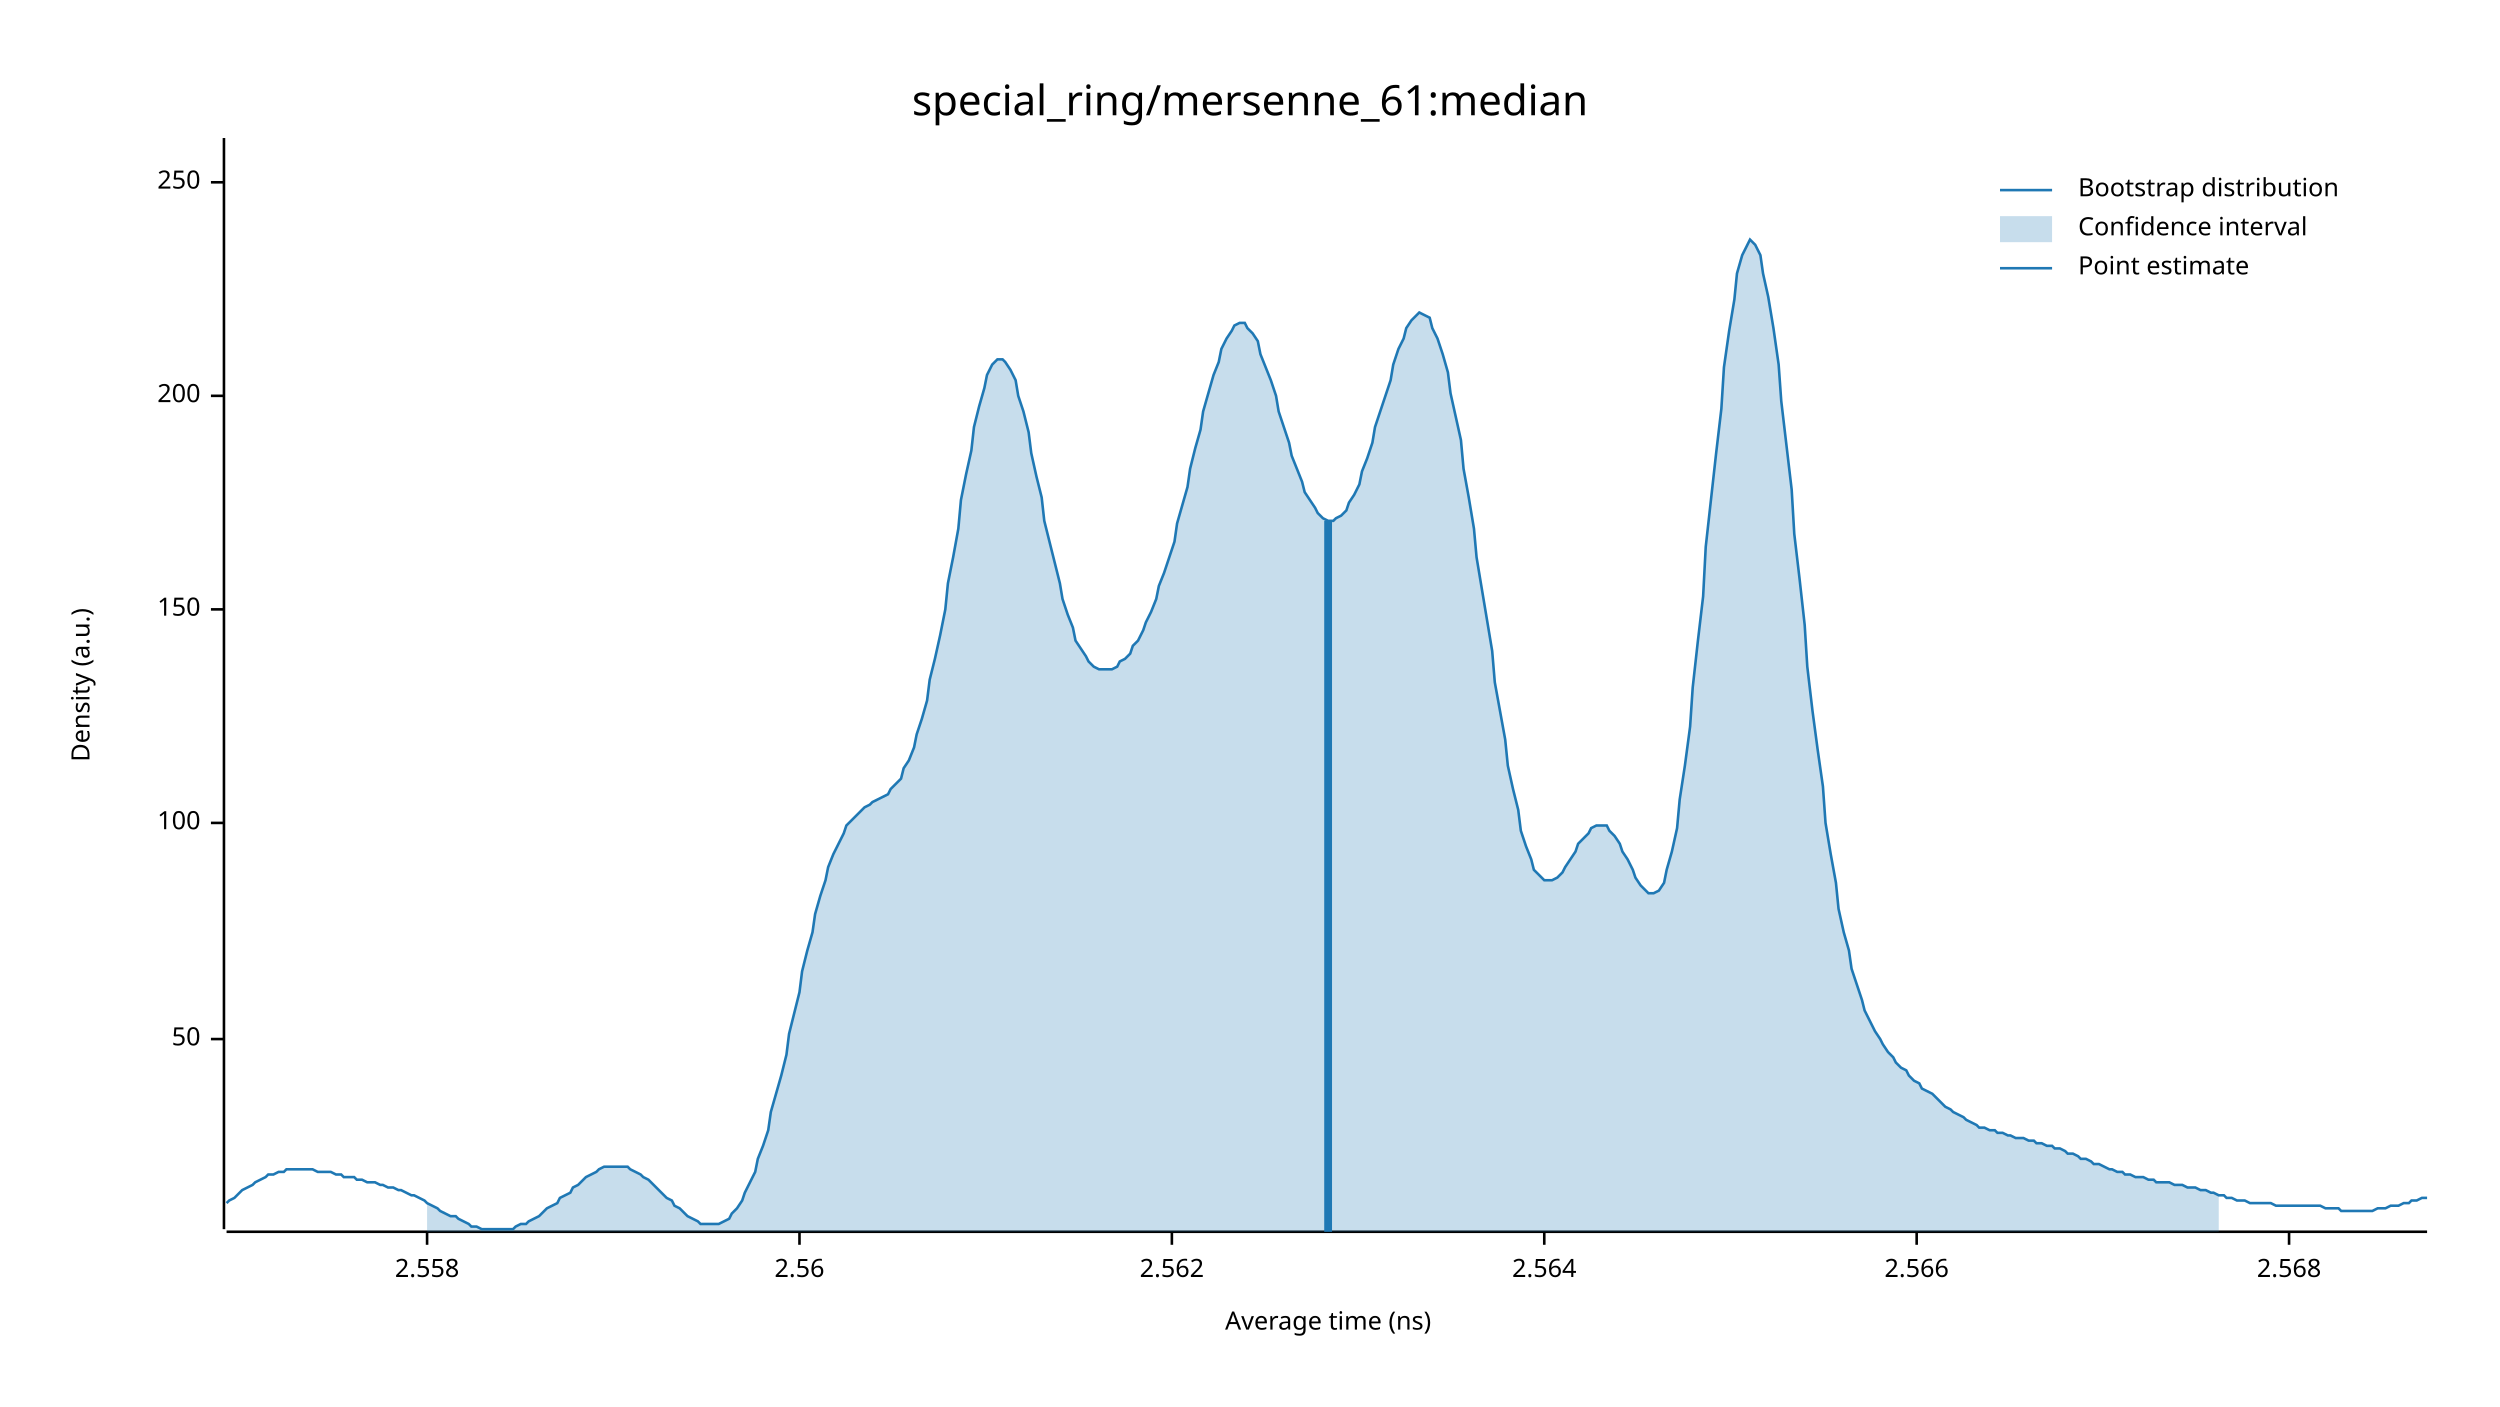
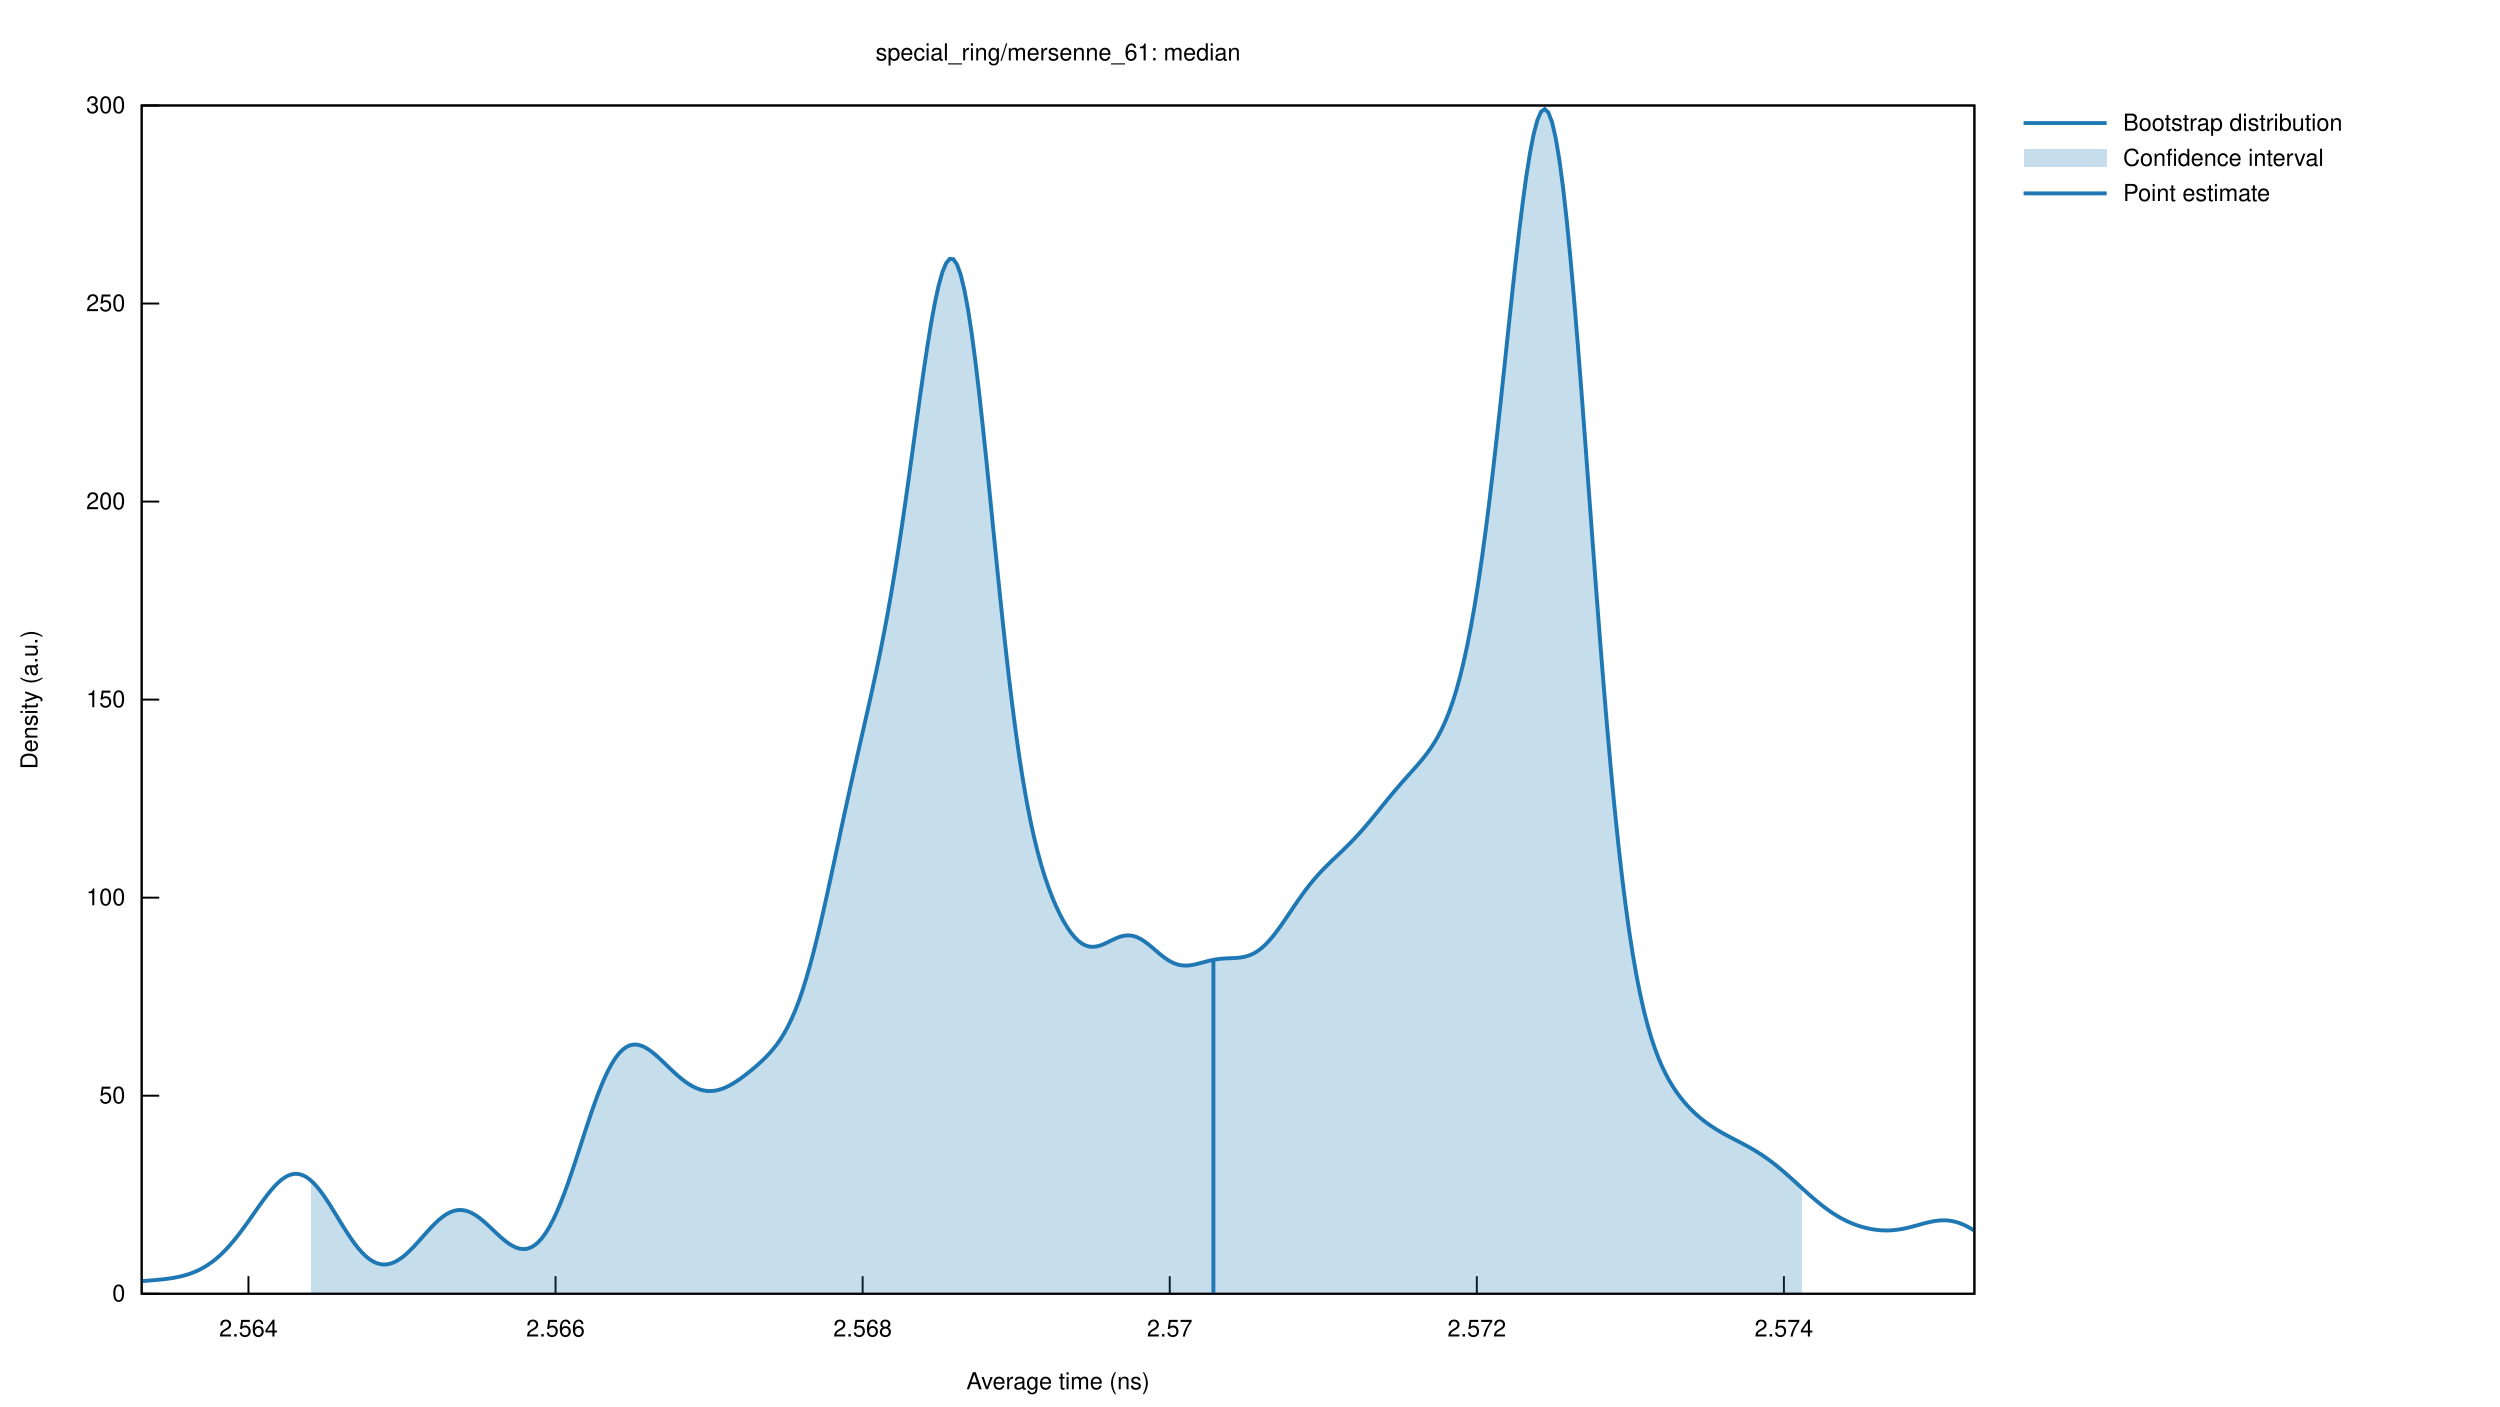
- <svg xmlns="http://www.w3.org/2000/svg" width="960" height="540" viewBox="0 0 960 540">
-   <text x="480" y="32" dy="0.76em" text-anchor="middle" font-family="sans-serif" font-size="16.129" opacity="1" fill="#000000">
- special_ring/mersenne_61:median
- </text>
-   <text x="27" y="263" dy="0.76em" text-anchor="middle" font-family="sans-serif" font-size="9.677" opacity="1" fill="#000000" transform="rotate(270, 27, 263)">
- Density (a.u.)
- </text>
-   <text x="510" y="513" dy="-0.5ex" text-anchor="middle" font-family="sans-serif" font-size="9.677" opacity="1" fill="#000000">
- Average time (ns)
- </text>
-   <polyline fill="none" opacity="1" stroke="#000000" stroke-width="1" points="86,53 86,472 " />
-   <text x="77" y="399" dy="0.5ex" text-anchor="end" font-family="sans-serif" font-size="9.677" opacity="1" fill="#000000">
- 50
- </text>
-   <polyline fill="none" opacity="1" stroke="#000000" stroke-width="1" points="81,399 86,399 " />
-   <text x="77" y="316" dy="0.5ex" text-anchor="end" font-family="sans-serif" font-size="9.677" opacity="1" fill="#000000">
- 100
- </text>
-   <polyline fill="none" opacity="1" stroke="#000000" stroke-width="1" points="81,316 86,316 " />
-   <text x="77" y="234" dy="0.5ex" text-anchor="end" font-family="sans-serif" font-size="9.677" opacity="1" fill="#000000">
- 150
- </text>
-   <polyline fill="none" opacity="1" stroke="#000000" stroke-width="1" points="81,234 86,234 " />
-   <text x="77" y="152" dy="0.5ex" text-anchor="end" font-family="sans-serif" font-size="9.677" opacity="1" fill="#000000">
- 200
- </text>
-   <polyline fill="none" opacity="1" stroke="#000000" stroke-width="1" points="81,152 86,152 " />
-   <text x="77" y="70" dy="0.5ex" text-anchor="end" font-family="sans-serif" font-size="9.677" opacity="1" fill="#000000">
- 250
- </text>
-   <polyline fill="none" opacity="1" stroke="#000000" stroke-width="1" points="81,70 86,70 " />
-   <polyline fill="none" opacity="1" stroke="#000000" stroke-width="1" points="87,473 932,473 " />
-   <text x="164" y="483" dy="0.76em" text-anchor="middle" font-family="sans-serif" font-size="9.677" opacity="1" fill="#000000">
- 2.558
- </text>
-   <polyline fill="none" opacity="1" stroke="#000000" stroke-width="1" points="164,473 164,478 " />
-   <text x="307" y="483" dy="0.76em" text-anchor="middle" font-family="sans-serif" font-size="9.677" opacity="1" fill="#000000">
- 2.56
- </text>
-   <polyline fill="none" opacity="1" stroke="#000000" stroke-width="1" points="307,473 307,478 " />
-   <text x="450" y="483" dy="0.76em" text-anchor="middle" font-family="sans-serif" font-size="9.677" opacity="1" fill="#000000">
- 2.562
- </text>
-   <polyline fill="none" opacity="1" stroke="#000000" stroke-width="1" points="450,473 450,478 " />
-   <text x="593" y="483" dy="0.76em" text-anchor="middle" font-family="sans-serif" font-size="9.677" opacity="1" fill="#000000">
- 2.564
- </text>
-   <polyline fill="none" opacity="1" stroke="#000000" stroke-width="1" points="593,473 593,478 " />
-   <text x="736" y="483" dy="0.76em" text-anchor="middle" font-family="sans-serif" font-size="9.677" opacity="1" fill="#000000">
- 2.566
- </text>
-   <polyline fill="none" opacity="1" stroke="#000000" stroke-width="1" points="736,473 736,478 " />
-   <text x="879" y="483" dy="0.76em" text-anchor="middle" font-family="sans-serif" font-size="9.677" opacity="1" fill="#000000">
- 2.568
- </text>
-   <polyline fill="none" opacity="1" stroke="#000000" stroke-width="1" points="879,473 879,478 " />
-   <polyline fill="none" opacity="1" stroke="#1F78B4" stroke-width="1" points="87,462 88,461 90,460 92,458 93,457 95,456 97,455 98,454 100,453 102,452 103,451 105,451 107,450 109,450 110,449 112,449 114,449 115,449 117,449 119,449 120,449 122,450 124,450 125,450 127,450 129,451 131,451 132,452 134,452 136,452 137,453 139,453 141,454 142,454 144,454 146,455 147,455 149,456 151,456 153,457 154,457 156,458 158,459 159,459 161,460 163,461 164,462 166,463 168,464 169,465 171,466 173,467 175,467 176,468 178,469 180,470 181,471 183,471 185,472 186,472 188,472 190,472 191,472 193,472 195,472 197,472 198,471 200,470 202,470 203,469 205,468 207,467 208,466 210,464 212,463 214,462 215,460 217,459 219,458 220,456 222,455 224,453 225,452 227,451 229,450 230,449 232,448 234,448 236,448 237,448 239,448 241,448 242,449 244,450 246,451 247,452 249,453 251,455 252,456 254,458 256,460 258,461 259,463 261,464 263,466 264,467 266,468 268,469 269,470 271,470 273,470 274,470 276,470 278,469 280,468 281,466 283,464 285,461 286,458 288,454 290,450 291,445 293,440 295,434 296,427 298,420 300,413 302,405 303,397 305,389 307,381 308,373 310,365 312,358 313,351 315,344 317,338 318,333 320,328 322,324 324,320 325,317 327,315 329,313 330,312 332,310 334,309 335,308 337,307 339,306 341,305 342,303 344,301 346,299 347,295 349,292 351,287 352,282 354,276 356,269 357,261 359,253 361,244 363,234 364,224 366,214 368,203 369,192 371,182 373,173 374,164 376,156 378,149 379,144 381,140 383,138 385,138 386,139 388,142 390,146 391,152 393,158 395,166 396,174 398,183 400,191 401,200 403,208 405,216 407,224 408,230 410,236 412,241 413,246 415,249 417,252 418,254 420,256 422,257 423,257 425,257 427,257 429,256 430,254 432,253 434,251 435,248 437,246 439,242 440,239 442,235 444,230 445,225 447,220 449,214 451,208 452,201 454,194 456,187 457,180 459,172 461,165 462,158 464,151 466,144 468,139 469,134 471,130 473,127 474,125 476,124 478,124 479,126 481,128 483,131 484,136 486,141 488,146 490,152 491,158 493,164 495,170 496,175 498,180 500,185 501,189 503,192 505,195 506,197 508,199 510,200 512,200 513,199 515,198 517,196 518,193 520,190 522,186 523,181 525,176 527,170 528,164 530,158 532,152 534,146 535,140 537,134 539,130 540,126 542,123 544,121 545,120 547,121 549,122 550,126 552,130 554,136 556,143 557,151 559,160 561,169 562,180 564,191 566,203 567,214 569,226 571,238 573,250 574,262 576,273 578,284 579,294 581,303 583,311 584,319 586,325 588,330 589,334 591,336 593,338 595,338 596,338 598,337 600,335 601,333 603,330 605,327 606,324 608,322 610,320 611,318 613,317 615,317 617,317 618,319 620,321 622,324 623,327 625,330 627,334 628,337 630,340 632,342 633,343 635,343 637,342 639,339 640,334 642,327 644,318 645,307 647,294 649,279 650,264 652,246 654,229 655,210 657,192 659,174 661,157 662,141 664,127 666,115 667,105 669,98 671,94 672,92 674,94 676,98 677,105 679,114 681,126 683,140 684,154 686,171 688,188 689,205 691,222 693,240 694,256 696,273 698,288 700,302 701,316 703,328 705,339 706,349 708,358 710,365 711,372 713,378 715,384 716,388 718,392 720,396 722,399 723,401 725,404 727,406 728,408 730,410 732,411 733,413 735,415 737,416 738,418 740,419 742,420 744,422 745,423 747,425 749,426 750,427 752,428 754,429 755,430 757,431 759,432 760,433 762,433 764,434 766,434 767,435 769,435 771,436 772,436 774,437 776,437 777,437 779,438 781,438 782,439 784,439 786,440 788,440 789,441 791,441 793,442 794,443 796,443 798,444 799,445 801,445 803,446 804,447 806,447 808,448 810,449 811,449 813,450 815,450 816,451 818,451 820,452 821,452 823,452 825,453 827,453 828,454 830,454 832,454 833,454 835,455 837,455 838,455 840,456 842,456 843,456 845,457 847,457 849,458 850,458 852,459 854,459 855,460 857,460 859,461 860,461 862,461 864,462 865,462 867,462 869,462 871,462 872,462 874,463 876,463 877,463 879,463 881,463 882,463 884,463 886,463 887,463 889,463 891,463 893,464 894,464 896,464 898,464 899,465 901,465 903,465 904,465 906,465 908,465 909,465 911,465 913,464 915,464 916,464 918,463 920,463 921,463 923,462 925,462 926,461 928,461 930,460 932,460 " />
-   <polygon opacity="0.25" fill="#1F78B4" points="164,462 166,463 168,464 169,465 171,466 173,467 175,467 176,468 178,469 180,470 181,471 183,471 185,472 186,472 188,472 190,472 191,472 193,472 195,472 197,472 198,471 200,470 202,470 203,469 205,468 207,467 208,466 210,464 212,463 214,462 215,460 217,459 219,458 220,456 222,455 224,453 225,452 227,451 229,450 230,449 232,448 234,448 236,448 237,448 239,448 241,448 242,449 244,450 246,451 247,452 249,453 251,455 252,456 254,458 256,460 258,461 259,463 261,464 263,466 264,467 266,468 268,469 269,470 271,470 273,470 274,470 276,470 278,469 280,468 281,466 283,464 285,461 286,458 288,454 290,450 291,445 293,440 295,434 296,427 298,420 300,413 302,405 303,397 305,389 307,381 308,373 310,365 312,358 313,351 315,344 317,338 318,333 320,328 322,324 324,320 325,317 327,315 329,313 330,312 332,310 334,309 335,308 337,307 339,306 341,305 342,303 344,301 346,299 347,295 349,292 351,287 352,282 354,276 356,269 357,261 359,253 361,244 363,234 364,224 366,214 368,203 369,192 371,182 373,173 374,164 376,156 378,149 379,144 381,140 383,138 385,138 386,139 388,142 390,146 391,152 393,158 395,166 396,174 398,183 400,191 401,200 403,208 405,216 407,224 408,230 410,236 412,241 413,246 415,249 417,252 418,254 420,256 422,257 423,257 425,257 427,257 429,256 430,254 432,253 434,251 435,248 437,246 439,242 440,239 442,235 444,230 445,225 447,220 449,214 451,208 452,201 454,194 456,187 457,180 459,172 461,165 462,158 464,151 466,144 468,139 469,134 471,130 473,127 474,125 476,124 478,124 479,126 481,128 483,131 484,136 486,141 488,146 490,152 491,158 493,164 495,170 496,175 498,180 500,185 501,189 503,192 505,195 506,197 508,199 510,200 512,200 513,199 515,198 517,196 518,193 520,190 522,186 523,181 525,176 527,170 528,164 530,158 532,152 534,146 535,140 537,134 539,130 540,126 542,123 544,121 545,120 547,121 549,122 550,126 552,130 554,136 556,143 557,151 559,160 561,169 562,180 564,191 566,203 567,214 569,226 571,238 573,250 574,262 576,273 578,284 579,294 581,303 583,311 584,319 586,325 588,330 589,334 591,336 593,338 595,338 596,338 598,337 600,335 601,333 603,330 605,327 606,324 608,322 610,320 611,318 613,317 615,317 617,317 618,319 620,321 622,324 623,327 625,330 627,334 628,337 630,340 632,342 633,343 635,343 637,342 639,339 640,334 642,327 644,318 645,307 647,294 649,279 650,264 652,246 654,229 655,210 657,192 659,174 661,157 662,141 664,127 666,115 667,105 669,98 671,94 672,92 674,94 676,98 677,105 679,114 681,126 683,140 684,154 686,171 688,188 689,205 691,222 693,240 694,256 696,273 698,288 700,302 701,316 703,328 705,339 706,349 708,358 710,365 711,372 713,378 715,384 716,388 718,392 720,396 722,399 723,401 725,404 727,406 728,408 730,410 732,411 733,413 735,415 737,416 738,418 740,419 742,420 744,422 745,423 747,425 749,426 750,427 752,428 754,429 755,430 757,431 759,432 760,433 762,433 764,434 766,434 767,435 769,435 771,436 772,436 774,437 776,437 777,437 779,438 781,438 782,439 784,439 786,440 788,440 789,441 791,441 793,442 794,443 796,443 798,444 799,445 801,445 803,446 804,447 806,447 808,448 810,449 811,449 813,450 815,450 816,451 818,451 820,452 821,452 823,452 825,453 827,453 828,454 830,454 832,454 833,454 835,455 837,455 838,455 840,456 842,456 843,456 845,457 847,457 849,458 850,458 852,459 852,473 164,473 " />
-   <polyline fill="none" opacity="1" stroke="#1F78B4" stroke-width="3" points="510,473 510,200 " />
-   <text x="798" y="68" dy="0.76em" text-anchor="start" font-family="sans-serif" font-size="9.677" opacity="1" fill="#000000">
- Bootstrap distribution
- </text>
-   <text x="798" y="83" dy="0.76em" text-anchor="start" font-family="sans-serif" font-size="9.677" opacity="1" fill="#000000">
- Confidence interval
- </text>
-   <text x="798" y="98" dy="0.76em" text-anchor="start" font-family="sans-serif" font-size="9.677" opacity="1" fill="#000000">
- Point estimate
- </text>
-   <polyline fill="none" opacity="1" stroke="#1F78B4" stroke-width="1" points="768,73 788,73 " />
-   <rect x="768" y="83" width="20" height="10" opacity="0.25" fill="#1F78B4" stroke="none" />
-   <polyline fill="none" opacity="1" stroke="#1F78B4" stroke-width="1" points="768,103 788,103 " />
+ <svg xmlns="http://www.w3.org/2000/svg" xmlns:xlink="http://www.w3.org/1999/xlink" viewBox="0 0 1280 720">
+   <g id="gnuplot_canvas">
+     <rect x="0" y="0" width="1280" height="720" fill="none" />
+     <defs>
+       <circle id="gpDot" r="0.5" stroke-width="0.5" stroke="currentColor" />
+       <path id="gpPt0" stroke-width="0.222" stroke="currentColor" d="M-1,0 h2 M0,-1 v2" />
+       <path id="gpPt1" stroke-width="0.222" stroke="currentColor" d="M-1,-1 L1,1 M1,-1 L-1,1" />
+       <path id="gpPt2" stroke-width="0.222" stroke="currentColor" d="M-1,0 L1,0 M0,-1 L0,1 M-1,-1 L1,1 M-1,1 L1,-1" />
+       <rect id="gpPt3" stroke-width="0.222" stroke="currentColor" x="-1" y="-1" width="2" height="2" />
+       <rect id="gpPt4" stroke-width="0.222" stroke="currentColor" fill="currentColor" x="-1" y="-1" width="2" height="2" />
+       <circle id="gpPt5" stroke-width="0.222" stroke="currentColor" cx="0" cy="0" r="1" />
+       <use xlink:href="#gpPt5" id="gpPt6" fill="currentColor" stroke="none" />
+       <path id="gpPt7" stroke-width="0.222" stroke="currentColor" d="M0,-1.33 L-1.33,0.67 L1.33,0.67 z" />
+       <use xlink:href="#gpPt7" id="gpPt8" fill="currentColor" stroke="none" />
+       <use xlink:href="#gpPt7" id="gpPt9" stroke="currentColor" transform="rotate(180)" />
+       <use xlink:href="#gpPt9" id="gpPt10" fill="currentColor" stroke="none" />
+       <use xlink:href="#gpPt3" id="gpPt11" stroke="currentColor" transform="rotate(45)" />
+       <use xlink:href="#gpPt11" id="gpPt12" fill="currentColor" stroke="none" />
+       <path id="gpPt13" stroke-width="0.222" stroke="currentColor" d="M0,1.330 L1.265,0.411 L0.782,-1.067 L-0.782,-1.076 L-1.265,0.411 z" />
+       <use xlink:href="#gpPt13" id="gpPt14" fill="currentColor" stroke="none" />
+       <filter id="textbox" filterUnits="objectBoundingBox" x="0" y="0" height="1" width="1">
+         <feFlood flood-color="white" flood-opacity="1" result="bgnd" />
+         <feComposite in="SourceGraphic" in2="bgnd" operator="atop" />
+       </filter>
+       <filter id="greybox" filterUnits="objectBoundingBox" x="0" y="0" height="1" width="1">
+         <feFlood flood-color="lightgrey" flood-opacity="1" result="grey" />
+         <feComposite in="SourceGraphic" in2="grey" operator="atop" />
+       </filter>
+     </defs>
+     <g fill="none" color="white" stroke="currentColor" stroke-width="1.00" stroke-linecap="butt" stroke-linejoin="miter">
+ </g>
+     <g fill="none" color="black" stroke="currentColor" stroke-width="1.00" stroke-linecap="butt" stroke-linejoin="miter">
+       <path stroke="black" d="M72.53,662.40 L81.53,662.40  " />
+       <g transform="translate(64.14,666.30)" stroke="none" fill="black" font-family="Helvetica" font-size="12.00" text-anchor="end">
+         <text>
+           <tspan font-family="Helvetica"> 0</tspan>
+         </text>
+       </g>
+     </g>
+     <g fill="none" color="black" stroke="currentColor" stroke-width="1.00" stroke-linecap="butt" stroke-linejoin="miter">
+       <path stroke="black" d="M72.53,561.00 L81.53,561.00  " />
+       <g transform="translate(64.14,564.90)" stroke="none" fill="black" font-family="Helvetica" font-size="12.00" text-anchor="end">
+         <text>
+           <tspan font-family="Helvetica"> 50</tspan>
+         </text>
+       </g>
+     </g>
+     <g fill="none" color="black" stroke="currentColor" stroke-width="1.00" stroke-linecap="butt" stroke-linejoin="miter">
+       <path stroke="black" d="M72.53,459.60 L81.53,459.60  " />
+       <g transform="translate(64.14,463.50)" stroke="none" fill="black" font-family="Helvetica" font-size="12.00" text-anchor="end">
+         <text>
+           <tspan font-family="Helvetica"> 100</tspan>
+         </text>
+       </g>
+     </g>
+     <g fill="none" color="black" stroke="currentColor" stroke-width="1.00" stroke-linecap="butt" stroke-linejoin="miter">
+       <path stroke="black" d="M72.53,358.20 L81.53,358.20  " />
+       <g transform="translate(64.14,362.10)" stroke="none" fill="black" font-family="Helvetica" font-size="12.00" text-anchor="end">
+         <text>
+           <tspan font-family="Helvetica"> 150</tspan>
+         </text>
+       </g>
+     </g>
+     <g fill="none" color="black" stroke="currentColor" stroke-width="1.00" stroke-linecap="butt" stroke-linejoin="miter">
+       <path stroke="black" d="M72.53,256.81 L81.53,256.81  " />
+       <g transform="translate(64.14,260.71)" stroke="none" fill="black" font-family="Helvetica" font-size="12.00" text-anchor="end">
+         <text>
+           <tspan font-family="Helvetica"> 200</tspan>
+         </text>
+       </g>
+     </g>
+     <g fill="none" color="black" stroke="currentColor" stroke-width="1.00" stroke-linecap="butt" stroke-linejoin="miter">
+       <path stroke="black" d="M72.53,155.41 L81.53,155.41  " />
+       <g transform="translate(64.14,159.31)" stroke="none" fill="black" font-family="Helvetica" font-size="12.00" text-anchor="end">
+         <text>
+           <tspan font-family="Helvetica"> 250</tspan>
+         </text>
+       </g>
+     </g>
+     <g fill="none" color="black" stroke="currentColor" stroke-width="1.00" stroke-linecap="butt" stroke-linejoin="miter">
+       <path stroke="black" d="M72.53,54.01 L81.53,54.01  " />
+       <g transform="translate(64.14,57.91)" stroke="none" fill="black" font-family="Helvetica" font-size="12.00" text-anchor="end">
+         <text>
+           <tspan font-family="Helvetica"> 300</tspan>
+         </text>
+       </g>
+     </g>
+     <g fill="none" color="black" stroke="currentColor" stroke-width="1.00" stroke-linecap="butt" stroke-linejoin="miter">
+       <path stroke="black" d="M127.21,662.40 L127.21,653.40  " />
+       <g transform="translate(127.21,684.30)" stroke="none" fill="black" font-family="Helvetica" font-size="12.00" text-anchor="middle">
+         <text>
+           <tspan font-family="Helvetica"> 2.564</tspan>
+         </text>
+       </g>
+     </g>
+     <g fill="none" color="black" stroke="currentColor" stroke-width="1.00" stroke-linecap="butt" stroke-linejoin="miter">
+       <path stroke="black" d="M284.44,662.40 L284.44,653.40  " />
+       <g transform="translate(284.44,684.30)" stroke="none" fill="black" font-family="Helvetica" font-size="12.00" text-anchor="middle">
+         <text>
+           <tspan font-family="Helvetica"> 2.566</tspan>
+         </text>
+       </g>
+     </g>
+     <g fill="none" color="black" stroke="currentColor" stroke-width="1.00" stroke-linecap="butt" stroke-linejoin="miter">
+       <path stroke="black" d="M441.67,662.40 L441.67,653.40  " />
+       <g transform="translate(441.67,684.30)" stroke="none" fill="black" font-family="Helvetica" font-size="12.00" text-anchor="middle">
+         <text>
+           <tspan font-family="Helvetica"> 2.568</tspan>
+         </text>
+       </g>
+     </g>
+     <g fill="none" color="black" stroke="currentColor" stroke-width="1.00" stroke-linecap="butt" stroke-linejoin="miter">
+       <path stroke="black" d="M598.90,662.40 L598.90,653.40  " />
+       <g transform="translate(598.90,684.30)" stroke="none" fill="black" font-family="Helvetica" font-size="12.00" text-anchor="middle">
+         <text>
+           <tspan font-family="Helvetica"> 2.57</tspan>
+         </text>
+       </g>
+     </g>
+     <g fill="none" color="black" stroke="currentColor" stroke-width="1.00" stroke-linecap="butt" stroke-linejoin="miter">
+       <path stroke="black" d="M756.13,662.40 L756.13,653.40  " />
+       <g transform="translate(756.13,684.30)" stroke="none" fill="black" font-family="Helvetica" font-size="12.00" text-anchor="middle">
+         <text>
+           <tspan font-family="Helvetica"> 2.572</tspan>
+         </text>
+       </g>
+     </g>
+     <g fill="none" color="black" stroke="currentColor" stroke-width="1.00" stroke-linecap="butt" stroke-linejoin="miter">
+       <path stroke="black" d="M913.36,662.40 L913.36,653.40  " />
+       <g transform="translate(913.36,684.30)" stroke="none" fill="black" font-family="Helvetica" font-size="12.00" text-anchor="middle">
+         <text>
+           <tspan font-family="Helvetica"> 2.574</tspan>
+         </text>
+       </g>
+     </g>
+     <g fill="none" color="black" stroke="currentColor" stroke-width="1.00" stroke-linecap="butt" stroke-linejoin="miter">
+ </g>
+     <g fill="none" color="black" stroke="currentColor" stroke-width="1.00" stroke-linecap="butt" stroke-linejoin="miter">
+       <path stroke="black" d="M72.53,54.01 L72.53,662.40 L1010.90,662.40 L1010.90,54.01 L72.53,54.01 Z  " />
+     </g>
+     <g fill="none" color="black" stroke="currentColor" stroke-width="1.00" stroke-linecap="butt" stroke-linejoin="miter">
+       <g transform="translate(19.18,358.21) rotate(270)" stroke="none" fill="black" font-family="Helvetica" font-size="12.00" text-anchor="middle">
+         <text>
+           <tspan font-family="Helvetica">Density (a.u.)</tspan>
+         </text>
+       </g>
+     </g>
+     <g fill="none" color="black" stroke="currentColor" stroke-width="1.00" stroke-linecap="butt" stroke-linejoin="miter">
+       <g transform="translate(541.71,711.30)" stroke="none" fill="black" font-family="Helvetica" font-size="12.00" text-anchor="middle">
+         <text>
+           <tspan font-family="Helvetica">Average time (ns)</tspan>
+         </text>
+       </g>
+     </g>
+     <g fill="none" color="black" stroke="currentColor" stroke-width="1.00" stroke-linecap="butt" stroke-linejoin="miter">
+ </g>
+     <g id="gnuplot_plot_1">
+       <g fill="none" color="white" stroke="currentColor" stroke-width="2.00" stroke-linecap="butt" stroke-linejoin="miter">
+ </g>
+       <g fill="none" color="black" stroke="currentColor" stroke-width="2.00" stroke-linecap="butt" stroke-linejoin="miter">
+         <g transform="translate(1087.02,66.91)" stroke="none" fill="black" font-family="Helvetica" font-size="12.00" text-anchor="start">
+           <text>
+             <tspan font-family="Helvetica">Bootstrap distribution</tspan>
+           </text>
+         </g>
+       </g>
+       <g fill="none" color="black" stroke="currentColor" stroke-width="2.00" stroke-linecap="butt" stroke-linejoin="miter">
+         <path stroke="rgb( 31, 120, 180)" d="M1036.07,63.01 L1078.63,63.01 M72.53,655.94 L74.41,655.80 L76.29,655.65 L78.17,655.50 L80.05,655.34 L81.93,655.16   L83.81,654.96 L85.69,654.73 L87.57,654.46 L89.45,654.15 L91.34,653.78 L93.22,653.35 L95.10,652.84 L96.98,652.25   L98.86,651.56 L100.74,650.76 L102.62,649.85 L104.50,648.82 L106.38,647.65 L108.26,646.35 L110.14,644.90 L112.02,643.30   L113.90,641.54 L115.78,639.64 L117.66,637.59 L119.54,635.39 L121.42,633.07 L123.30,630.62 L125.18,628.08 L127.06,625.46   L128.95,622.78 L130.83,620.09 L132.71,617.42 L134.59,614.80 L136.47,612.29 L138.35,609.92 L140.23,607.74 L142.11,605.80   L143.99,604.13 L145.87,602.79 L147.75,601.80 L149.63,601.19 L151.51,600.98 L153.39,601.19 L155.27,601.81 L157.15,602.85   L159.03,604.28 L160.91,606.08 L162.79,608.21 L164.67,610.64 L166.56,613.31 L168.44,616.17 L170.32,619.16 L172.20,622.23   L174.08,625.31 L175.96,628.36 L177.84,631.31 L179.72,634.12 L181.60,636.75 L183.48,639.14 L185.36,641.27 L187.24,643.12   L189.12,644.65 L191.00,645.85 L192.88,646.72 L194.76,647.25 L196.64,647.44 L198.52,647.29 L200.40,646.82 L202.28,646.04   L204.17,644.98 L206.05,643.66 L207.93,642.10 L209.81,640.35 L211.69,638.45 L213.57,636.42 L215.45,634.33 L217.33,632.21   L219.21,630.11 L221.09,628.09 L222.97,626.20 L224.85,624.46 L226.73,622.94 L228.61,621.66 L230.49,620.66 L232.37,619.96   L234.25,619.57 L236.13,619.50 L238.01,619.76 L239.89,620.32 L241.78,621.17 L243.66,622.28 L245.54,623.61 L247.42,625.14   L249.30,626.80 L251.18,628.55 L253.06,630.34 L254.94,632.10 L256.82,633.80 L258.70,635.37 L260.58,636.76 L262.46,637.91   L264.34,638.79 L266.22,639.34 L268.10,639.53 L269.98,639.31 L271.86,638.66 L273.74,637.55 L275.62,635.95 L277.50,633.87   L279.39,631.28 L281.27,628.20 L283.15,624.65 L285.03,620.63 L286.91,616.18 L288.79,611.36 L290.67,606.20 L292.55,600.76   L294.43,595.13 L296.31,589.36 L298.19,583.55 L300.07,577.77 L301.95,572.10 L303.83,566.63 L305.71,561.43 L307.59,556.58   L309.47,552.14 L311.35,548.15 L313.23,544.65 L315.11,541.68 L317.00,539.25 L318.88,537.37 L320.76,536.01 L322.64,535.17   L324.52,534.81 L326.40,534.89 L328.28,535.37 L330.16,536.20 L332.04,537.32 L333.92,538.68 L335.80,540.24 L337.68,541.93   L339.56,543.70 L341.44,545.52 L343.32,547.33 L345.20,549.09 L347.08,550.78 L348.96,552.36 L350.84,553.81 L352.72,555.09   L354.61,556.20 L356.49,557.11 L358.37,557.81 L360.25,558.30 L362.13,558.57 L364.01,558.61 L365.89,558.45 L367.77,558.07   L369.65,557.50 L371.53,556.74 L373.41,555.82 L375.29,554.76 L377.17,553.57 L379.05,552.28 L380.93,550.90 L382.81,549.45   L384.69,547.93 L386.57,546.36 L388.45,544.71 L390.33,542.98 L392.22,541.15 L394.10,539.16 L395.98,536.99 L397.86,534.59   L399.74,531.89 L401.62,528.84 L403.50,525.39 L405.38,521.49 L407.26,517.08 L409.14,512.15 L411.02,506.67 L412.90,500.64   L414.78,494.07 L416.66,486.99 L418.54,479.45 L420.42,471.51 L422.30,463.24 L424.18,454.72 L426.06,446.02 L427.94,437.24   L429.83,428.43 L431.71,419.67 L433.59,411.00 L435.47,402.44 L437.35,394.01 L439.23,385.68 L441.11,377.43 L442.99,369.18   L444.87,360.88 L446.75,352.43 L448.63,343.73 L450.51,334.70 L452.39,325.23 L454.27,315.24 L456.15,304.67 L458.03,293.49   L459.91,281.67 L461.79,269.26 L463.67,256.31 L465.55,242.94 L467.44,229.30 L469.32,215.57 L471.20,202.00 L473.08,188.83   L474.96,176.36 L476.84,164.89 L478.72,154.72 L480.60,146.14 L482.48,139.43 L484.36,134.84 L486.24,132.55 L488.12,132.72   L490.00,135.42 L491.88,140.67 L493.76,148.41 L495.64,158.51 L497.52,170.79 L499.40,184.99 L501.28,200.82 L503.16,217.94   L505.05,235.99 L506.93,254.62 L508.81,273.46 L510.69,292.18 L512.57,310.47 L514.45,328.06 L516.33,344.75 L518.21,360.36   L520.09,374.80 L521.97,388.00 L523.85,399.96 L525.73,410.72 L527.61,420.33 L529.49,428.90 L531.37,436.53 L533.25,443.32   L535.13,449.39 L537.01,454.82 L538.89,459.72 L540.77,464.12 L542.66,468.09 L544.54,471.64 L546.42,474.78 L548.30,477.50   L550.18,479.81 L552.06,481.68 L553.94,483.10 L555.82,484.09 L557.70,484.64 L559.58,484.79 L561.46,484.58 L563.34,484.08   L565.22,483.34 L567.10,482.46 L568.98,481.53 L570.86,480.63 L572.74,479.86 L574.62,479.27 L576.50,478.95 L578.38,478.92   L580.27,479.22 L582.15,479.84 L584.03,480.76 L585.91,481.95 L587.79,483.35 L589.67,484.89 L591.55,486.50 L593.43,488.10   L595.31,489.63 L597.19,491.00 L599.07,492.18 L600.95,493.12 L602.83,493.80 L604.71,494.22 L606.59,494.38 L608.47,494.33   L610.35,494.08 L612.23,493.70 L614.11,493.23 L615.99,492.72 L617.88,492.21 L619.76,491.75 L621.64,491.37 L623.52,491.07   L625.40,490.86 L627.28,490.72 L629.16,490.63 L631.04,490.56 L632.92,490.46 L634.80,490.28 L636.68,489.98 L638.56,489.51   L640.44,488.84 L642.32,487.92 L644.20,486.74 L646.08,485.29 L647.96,483.57 L649.84,481.59 L651.72,479.37 L653.60,476.96   L655.49,474.38 L657.37,471.69 L659.25,468.93 L661.13,466.13 L663.01,463.36 L664.89,460.63 L666.77,457.99 L668.65,455.45   L670.53,453.02 L672.41,450.72 L674.29,448.55 L676.17,446.48 L678.05,444.52 L679.93,442.63 L681.81,440.80 L683.69,439.00   L685.57,437.22 L687.45,435.42 L689.33,433.59 L691.21,431.71 L693.10,429.77 L694.98,427.76 L696.86,425.68 L698.74,423.53   L700.62,421.33 L702.50,419.07 L704.38,416.77 L706.26,414.45 L708.14,412.13 L710.02,409.82 L711.90,407.53 L713.78,405.28   L715.66,403.08 L717.54,400.91 L719.42,398.78 L721.30,396.68 L723.18,394.59 L725.06,392.47 L726.94,390.30 L728.82,388.02   L730.71,385.60 L732.59,382.98 L734.47,380.08 L736.35,376.85 L738.23,373.21 L740.11,369.09 L741.99,364.40 L743.87,359.07   L745.75,353.01 L747.63,346.14 L749.51,338.40 L751.39,329.72 L753.27,320.02 L755.15,309.29 L757.03,297.47 L758.91,284.58   L760.79,270.64 L762.67,255.70 L764.55,239.85 L766.43,223.21 L768.32,205.97 L770.20,188.32 L772.08,170.51 L773.96,152.84   L775.84,135.63 L777.72,119.21 L779.60,103.95 L781.48,90.20 L783.36,78.34 L785.24,68.69 L787.12,61.57 L789.00,57.22   L790.88,55.85 L792.76,57.61 L794.64,62.55 L796.52,70.66 L798.40,81.85 L800.28,95.97 L802.16,112.76 L804.04,131.95   L805.93,153.19 L807.81,176.10 L809.69,200.27 L811.57,225.29 L813.45,250.75 L815.33,276.27 L817.21,301.47 L819.09,326.04   L820.97,349.70 L822.85,372.21 L824.73,393.40 L826.61,413.14 L828.49,431.34 L830.37,447.99 L832.25,463.07 L834.13,476.64   L836.01,488.76 L837.89,499.52 L839.77,509.03 L841.65,517.40 L843.54,524.75 L845.42,531.19 L847.30,536.85 L849.18,541.81   L851.06,546.19 L852.94,550.07 L854.82,553.53 L856.70,556.62 L858.58,559.42 L860.46,561.95 L862.34,564.26 L864.22,566.38   L866.10,568.33 L867.98,570.13 L869.86,571.80 L871.74,573.35 L873.62,574.78 L875.50,576.12 L877.38,577.38 L879.26,578.55   L881.15,579.66 L883.03,580.72 L884.91,581.73 L886.79,582.72 L888.67,583.70 L890.55,584.67 L892.43,585.66 L894.31,586.67   L896.19,587.72 L898.07,588.81 L899.95,589.96 L901.83,591.17 L903.71,592.44 L905.59,593.78 L907.47,595.19 L909.35,596.66   L911.23,598.20 L913.11,599.79 L914.99,601.43 L916.87,603.10 L918.76,604.80 L920.64,606.52 L922.52,608.24 L924.40,609.94   L926.28,611.63 L928.16,613.28 L930.04,614.87 L931.92,616.41 L933.80,617.89 L935.68,619.28 L937.56,620.60 L939.44,621.82   L941.32,622.96 L943.20,624.01 L945.08,624.97 L946.96,625.84 L948.84,626.63 L950.72,627.33 L952.60,627.94 L954.48,628.48   L956.37,628.94 L958.25,629.31 L960.13,629.61 L962.01,629.82 L963.89,629.95 L965.77,630.00 L967.65,629.96 L969.53,629.83   L971.41,629.62 L973.29,629.34 L975.17,628.98 L977.05,628.55 L978.93,628.08 L980.81,627.57 L982.69,627.05 L984.57,626.53   L986.45,626.05 L988.33,625.61 L990.21,625.24 L992.09,624.98 L993.98,624.83 L995.86,624.81 L997.74,624.94 L999.62,625.22   L1001.50,625.66 L1003.38,626.27 L1005.26,627.02 L1007.14,627.93 L1009.02,628.96 L1010.90,630.10  " />
+       </g>
+     </g>
+     <g id="gnuplot_plot_2">
+       <g fill="none" color="white" stroke="rgb( 31, 120, 180)" stroke-width="1.00" stroke-linecap="butt" stroke-linejoin="miter">
+ </g>
+       <g fill="none" color="black" stroke="currentColor" stroke-width="1.00" stroke-linecap="butt" stroke-linejoin="miter">
+         <g transform="translate(1087.02,84.91)" stroke="none" fill="black" font-family="Helvetica" font-size="12.00" text-anchor="start">
+           <text>
+             <tspan font-family="Helvetica">Confidence interval</tspan>
+           </text>
+         </g>
+       </g>
+       <g fill="none" color="black" stroke="currentColor" stroke-width="1.00" stroke-linecap="butt" stroke-linejoin="miter">
+         <g stroke="none" shape-rendering="crispEdges">
+           <polygon fill="rgb( 31, 120, 180)" fill-opacity="0.25" points="1036.07,85.51 1078.63,85.51 1078.63,76.51 1036.07,76.51 " />
+           <polygon fill="rgb( 31, 120, 180)" fill-opacity="0.25" points="159.03,604.28 160.91,606.08 162.79,608.21 164.67,610.64 166.56,613.31 168.44,616.17 170.32,619.16 172.20,622.23 174.08,625.31 175.96,628.36 177.84,631.31 179.72,634.12 181.60,636.75 183.48,639.14 185.36,641.27 187.24,643.12 189.12,644.65 191.00,645.85 192.88,646.72 194.76,647.25 196.64,647.44 198.52,647.29 200.40,646.82 202.28,646.04 204.17,644.98 206.05,643.66 207.93,642.10 209.81,640.35 211.69,638.45 213.57,636.42 215.45,634.33 217.33,632.21 219.21,630.11 221.09,628.09 222.97,626.20 224.85,624.46 226.73,622.94 228.61,621.66 230.49,620.66 232.37,619.96 234.25,619.57 236.13,619.50 238.01,619.76 239.89,620.32 241.78,621.17 243.66,622.28 245.54,623.61 247.42,625.14 249.30,626.80 251.18,628.55 253.06,630.34 254.94,632.10 256.82,633.80 258.70,635.37 260.58,636.76 262.46,637.91 264.34,638.79 266.22,639.34 268.10,639.53 269.98,639.31 271.86,638.66 273.74,637.55 275.62,635.95 277.50,633.87 279.39,631.28 281.27,628.20 283.15,624.65 285.03,620.63 286.91,616.18 288.79,611.36 290.67,606.20 292.55,600.76 294.43,595.13 296.31,589.36 298.19,583.55 300.07,577.77 301.95,572.10 303.83,566.63 305.71,561.43 307.59,556.58 309.47,552.14 311.35,548.15 313.23,544.65 315.11,541.68 317.00,539.25 318.88,537.37 320.76,536.01 322.64,535.17 324.52,534.81 326.40,534.89 328.28,535.37 330.16,536.20 332.04,537.32 333.92,538.68 335.80,540.24 337.68,541.93 339.56,543.70 341.44,545.52 343.32,547.33 345.20,549.09 347.08,550.78 348.96,552.36 350.84,553.81 352.72,555.09 354.61,556.20 356.49,557.11 358.37,557.81 360.25,558.30 362.13,558.57 364.01,558.61 365.89,558.45 367.77,558.07 369.65,557.50 371.53,556.74 373.41,555.82 375.29,554.76 377.17,553.57 379.05,552.28 380.93,550.90 382.81,549.45 384.69,547.93 386.57,546.36 388.45,544.71 390.33,542.98 392.22,541.15 394.10,539.16 395.98,536.99 397.86,534.59 399.74,531.89 401.62,528.84 403.50,525.39 405.38,521.49 407.26,517.08 409.14,512.15 411.02,506.67 412.90,500.64 414.78,494.07 416.66,486.99 418.54,479.45 420.42,471.51 422.30,463.24 424.18,454.72 426.06,446.02 427.94,437.24 429.83,428.43 431.71,419.67 433.59,411.00 435.47,402.44 437.35,394.01 439.23,385.68 441.11,377.43 442.99,369.18 444.87,360.88 446.75,352.43 448.63,343.73 450.51,334.70 452.39,325.23 454.27,315.24 456.15,304.67 458.03,293.49 459.91,281.67 461.79,269.26 463.67,256.31 465.55,242.94 467.44,229.30 469.32,215.57 471.20,202.00 473.08,188.83 474.96,176.36 476.84,164.89 478.72,154.72 480.60,146.14 482.48,139.43 484.36,134.84 486.24,132.55 488.12,132.72 490.00,135.42 491.88,140.67 493.76,148.41 495.64,158.51 497.52,170.79 499.40,184.99 501.28,200.82 503.16,217.94 505.05,235.99 506.93,254.62 508.81,273.46 510.69,292.18 512.57,310.47 514.45,328.06 516.33,344.75 518.21,360.36 520.09,374.80 521.97,388.00 523.85,399.96 525.73,410.72 527.61,420.33 529.49,428.90 531.37,436.53 533.25,443.32 535.13,449.39 537.01,454.82 538.89,459.72 540.77,464.12 542.66,468.09 544.54,471.64 546.42,474.78 548.30,477.50 550.18,479.81 552.06,481.68 553.94,483.10 555.82,484.09 557.70,484.64 559.58,484.79 561.46,484.58 563.34,484.08 565.22,483.34 567.10,482.46 568.98,481.53 570.86,480.63 572.74,479.86 574.62,479.27 576.50,478.95 578.38,478.92 580.27,479.22 582.15,479.84 584.03,480.76 585.91,481.95 587.79,483.35 589.67,484.89 591.55,486.50 593.43,488.10 595.31,489.63 597.19,491.00 599.07,492.18 600.95,493.12 602.83,493.80 604.71,494.22 606.59,494.38 608.47,494.33 610.35,494.08 612.23,493.70 614.11,493.23 615.99,492.72 617.88,492.21 619.76,491.75 621.64,491.37 623.52,491.07 625.40,490.86 627.28,490.72 629.16,490.63 631.04,490.56 632.92,490.46 634.80,490.28 636.68,489.98 638.56,489.51 640.44,488.84 642.32,487.92 644.20,486.74 646.08,485.29 647.96,483.57 649.84,481.59 651.72,479.37 653.60,476.96 655.49,474.38 657.37,471.69 659.25,468.93 661.13,466.13 663.01,463.36 664.89,460.63 666.77,457.99 668.65,455.45 670.53,453.02 672.41,450.72 674.29,448.55 676.17,446.48 678.05,444.52 679.93,442.63 681.81,440.80 683.69,439.00 685.57,437.22 687.45,435.42 689.33,433.59 691.21,431.71 693.10,429.77 694.98,427.76 696.86,425.68 698.74,423.53 700.62,421.33 702.50,419.07 704.38,416.77 706.26,414.45 708.14,412.13 710.02,409.82 711.90,407.53 713.78,405.28 715.66,403.08 717.54,400.91 719.42,398.78 721.30,396.68 723.18,394.59 725.06,392.47 726.94,390.30 728.82,388.02 730.71,385.60 732.59,382.98 734.47,380.08 736.35,376.85 738.23,373.21 740.11,369.09 741.99,364.40 743.87,359.07 745.75,353.01 747.63,346.14 749.51,338.40 751.39,329.72 753.27,320.02 755.15,309.29 757.03,297.47 758.91,284.58 760.79,270.64 762.67,255.70 764.55,239.85 766.43,223.21 768.32,205.97 770.20,188.32 772.08,170.51 773.96,152.84 775.84,135.63 777.72,119.21 779.60,103.95 781.48,90.20 783.36,78.34 785.24,68.69 787.12,61.57 789.00,57.22 790.88,55.85 792.76,57.61 794.64,62.55 796.52,70.66 798.40,81.85 800.28,95.97 802.16,112.76 804.04,131.95 805.93,153.19 807.81,176.10 809.69,200.27 811.57,225.29 813.45,250.75 815.33,276.27 817.21,301.47 819.09,326.04 820.97,349.70 822.85,372.21 824.73,393.40 826.61,413.14 828.49,431.34 830.37,447.99 832.25,463.07 834.13,476.64 836.01,488.76 837.89,499.52 839.77,509.03 841.65,517.40 843.54,524.75 845.42,531.19 847.30,536.85 849.18,541.81 851.06,546.19 852.94,550.07 854.82,553.53 856.70,556.62 858.58,559.42 860.46,561.95 862.34,564.26 864.22,566.38 866.10,568.33 867.98,570.13 869.86,571.80 871.74,573.35 873.62,574.78 875.50,576.12 877.38,577.38 879.26,578.55 881.15,579.66 883.03,580.72 884.91,581.73 886.79,582.72 888.67,583.70 890.55,584.67 892.43,585.66 894.31,586.67 896.19,587.72 898.07,588.81 899.95,589.96 901.83,591.17 903.71,592.44 905.59,593.78 907.47,595.19 909.35,596.66 911.23,598.20 913.11,599.79 914.99,601.43 916.87,603.10 918.76,604.80 920.64,606.52 922.52,608.24 922.52,662.40 920.64,662.40 918.76,662.40 916.87,662.40 914.99,662.40 913.11,662.40 911.23,662.40 909.35,662.40 907.47,662.40 905.59,662.40 903.71,662.40 901.83,662.40 899.95,662.40 898.07,662.40 896.19,662.40 894.31,662.40 892.43,662.40 890.55,662.40 888.67,662.40 886.79,662.40 884.91,662.40 883.03,662.40 881.15,662.40 879.26,662.40 877.38,662.40 875.50,662.40 873.62,662.40 871.74,662.40 869.86,662.40 867.98,662.40 866.10,662.40 864.22,662.40 862.34,662.40 860.46,662.40 858.58,662.40 856.70,662.40 854.82,662.40 852.94,662.40 851.06,662.40 849.18,662.40 847.30,662.40 845.42,662.40 843.54,662.40 841.65,662.40 839.77,662.40 837.89,662.40 836.01,662.40 834.13,662.40 832.25,662.40 830.37,662.40 828.49,662.40 826.61,662.40 824.73,662.40 822.85,662.40 820.97,662.40 819.09,662.40 817.21,662.40 815.33,662.40 813.45,662.40 811.57,662.40 809.69,662.40 807.81,662.40 805.93,662.40 804.04,662.40 802.16,662.40 800.28,662.40 798.40,662.40 796.52,662.40 794.64,662.40 792.76,662.40 790.88,662.40 789.00,662.40 787.12,662.40 785.24,662.40 783.36,662.40 781.48,662.40 779.60,662.40 777.72,662.40 775.84,662.40 773.96,662.40 772.08,662.40 770.20,662.40 768.32,662.40 766.43,662.40 764.55,662.40 762.67,662.40 760.79,662.40 758.91,662.40 757.03,662.40 755.15,662.40 753.27,662.40 751.39,662.40 749.51,662.40 747.63,662.40 745.75,662.40 743.87,662.40 741.99,662.40 740.11,662.40 738.23,662.40 736.35,662.40 734.47,662.40 732.59,662.40 730.71,662.40 728.82,662.40 726.94,662.40 725.06,662.40 723.18,662.40 721.30,662.40 719.42,662.40 717.54,662.40 715.66,662.40 713.78,662.40 711.90,662.40 710.02,662.40 708.14,662.40 706.26,662.40 704.38,662.40 702.50,662.40 700.62,662.40 698.74,662.40 696.86,662.40 694.98,662.40 693.10,662.40 691.21,662.40 689.33,662.40 687.45,662.40 685.57,662.40 683.69,662.40 681.81,662.40 679.93,662.40 678.05,662.40 676.17,662.40 674.29,662.40 672.41,662.40 670.53,662.40 668.65,662.40 666.77,662.40 664.89,662.40 663.01,662.40 661.13,662.40 659.25,662.40 657.37,662.40 655.49,662.40 653.60,662.40 651.72,662.40 649.84,662.40 647.96,662.40 646.08,662.40 644.20,662.40 642.32,662.40 640.44,662.40 638.56,662.40 636.68,662.40 634.80,662.40 632.92,662.40 631.04,662.40 629.16,662.40 627.28,662.40 625.40,662.40 623.52,662.40 621.64,662.40 619.76,662.40 617.88,662.40 615.99,662.40 614.11,662.40 612.23,662.40 610.35,662.40 608.47,662.40 606.59,662.40 604.71,662.40 602.83,662.40 600.95,662.40 599.07,662.40 597.19,662.40 595.31,662.40 593.43,662.40 591.55,662.40 589.67,662.40 587.79,662.40 585.91,662.40 584.03,662.40 582.15,662.40 580.27,662.40 578.38,662.40 576.50,662.40 574.62,662.40 572.74,662.40 570.86,662.40 568.98,662.40 567.10,662.40 565.22,662.40 563.34,662.40 561.46,662.40 559.58,662.40 557.70,662.40 555.82,662.40 553.94,662.40 552.06,662.40 550.18,662.40 548.30,662.40 546.42,662.40 544.54,662.40 542.66,662.40 540.77,662.40 538.89,662.40 537.01,662.40 535.13,662.40 533.25,662.40 531.37,662.40 529.49,662.40 527.61,662.40 525.73,662.40 523.85,662.40 521.97,662.40 520.09,662.40 518.21,662.40 516.33,662.40 514.45,662.40 512.57,662.40 510.69,662.40 508.81,662.40 506.93,662.40 505.05,662.40 503.16,662.40 501.28,662.40 499.40,662.40 497.52,662.40 495.64,662.40 493.76,662.40 491.88,662.40 490.00,662.40 488.12,662.40 486.24,662.40 484.36,662.40 482.48,662.40 480.60,662.40 478.72,662.40 476.84,662.40 474.96,662.40 473.08,662.40 471.20,662.40 469.32,662.40 467.44,662.40 465.55,662.40 463.67,662.40 461.79,662.40 459.91,662.40 458.03,662.40 456.15,662.40 454.27,662.40 452.39,662.40 450.51,662.40 448.63,662.40 446.75,662.40 444.87,662.40 442.99,662.40 441.11,662.40 439.23,662.40 437.35,662.40 435.47,662.40 433.59,662.40 431.71,662.40 429.83,662.40 427.94,662.40 426.06,662.40 424.18,662.40 422.30,662.40 420.42,662.40 418.54,662.40 416.66,662.40 414.78,662.40 412.90,662.40 411.02,662.40 409.14,662.40 407.26,662.40 405.38,662.40 403.50,662.40 401.62,662.40 399.74,662.40 397.86,662.40 395.98,662.40 394.10,662.40 392.22,662.40 390.33,662.40 388.45,662.40 386.57,662.40 384.69,662.40 382.81,662.40 380.93,662.40 379.05,662.40 377.17,662.40 375.29,662.40 373.41,662.40 371.53,662.40 369.65,662.40 367.77,662.40 365.89,662.40 364.01,662.40 362.13,662.40 360.25,662.40 358.37,662.40 356.49,662.40 354.61,662.40 352.72,662.40 350.84,662.40 348.96,662.40 347.08,662.40 345.20,662.40 343.32,662.40 341.44,662.40 339.56,662.40 337.68,662.40 335.80,662.40 333.92,662.40 332.04,662.40 330.16,662.40 328.28,662.40 326.40,662.40 324.52,662.40 322.64,662.40 320.76,662.40 318.88,662.40 317.00,662.40 315.11,662.40 313.23,662.40 311.35,662.40 309.47,662.40 307.59,662.40 305.71,662.40 303.83,662.40 301.95,662.40 300.07,662.40 298.19,662.40 296.31,662.40 294.43,662.40 292.55,662.40 290.67,662.40 288.79,662.40 286.91,662.40 285.03,662.40 283.15,662.40 281.27,662.40 279.39,662.40 277.50,662.40 275.62,662.40 273.74,662.40 271.86,662.40 269.98,662.40 268.10,662.40 266.22,662.40 264.34,662.40 262.46,662.40 260.58,662.40 258.70,662.40 256.82,662.40 254.94,662.40 253.06,662.40 251.18,662.40 249.30,662.40 247.42,662.40 245.54,662.40 243.66,662.40 241.78,662.40 239.89,662.40 238.01,662.40 236.13,662.40 234.25,662.40 232.37,662.40 230.49,662.40 228.61,662.40 226.73,662.40 224.85,662.40 222.97,662.40 221.09,662.40 219.21,662.40 217.33,662.40 215.45,662.40 213.57,662.40 211.69,662.40 209.81,662.40 207.93,662.40 206.05,662.40 204.17,662.40 202.28,662.40 200.40,662.40 198.52,662.40 196.64,662.40 194.76,662.40 192.88,662.40 191.00,662.40 189.12,662.40 187.24,662.40 185.36,662.40 183.48,662.40 181.60,662.40 179.72,662.40 177.84,662.40 175.96,662.40 174.08,662.40 172.20,662.40 170.32,662.40 168.44,662.40 166.56,662.40 164.67,662.40 162.79,662.40 160.91,662.40 159.03,662.40 " />
+         </g>
+       </g>
+     </g>
+     <g id="gnuplot_plot_3">
+       <g fill="none" color="white" stroke="rgb( 31, 120, 180)" stroke-width="2.00" stroke-linecap="butt" stroke-linejoin="miter">
+ </g>
+       <g fill="none" color="black" stroke="currentColor" stroke-width="2.00" stroke-linecap="butt" stroke-linejoin="miter">
+         <g transform="translate(1087.02,102.91)" stroke="none" fill="black" font-family="Helvetica" font-size="12.00" text-anchor="start">
+           <text>
+             <tspan font-family="Helvetica">Point estimate</tspan>
+           </text>
+         </g>
+       </g>
+       <g fill="none" color="black" stroke="currentColor" stroke-width="2.00" stroke-linecap="butt" stroke-linejoin="miter">
+         <path stroke="rgb( 31, 120, 180)" d="M1036.07,99.01 L1078.63,99.01 M621.26,662.40 L621.26,491.44  " />
+       </g>
+     </g>
+     <g fill="none" color="black" stroke="currentColor" stroke-width="2.00" stroke-linecap="butt" stroke-linejoin="miter">
+ </g>
+     <g fill="none" color="black" stroke="black" stroke-width="1.00" stroke-linecap="butt" stroke-linejoin="miter">
+ </g>
+     <g fill="none" color="black" stroke="currentColor" stroke-width="1.00" stroke-linecap="butt" stroke-linejoin="miter">
+       <path stroke="black" d="M72.53,54.01 L72.53,662.40 L1010.90,662.40 L1010.90,54.01 L72.53,54.01 Z  " />
+     </g>
+     <g fill="none" color="black" stroke="currentColor" stroke-width="1.00" stroke-linecap="butt" stroke-linejoin="miter">
+       <g transform="translate(541.71,30.91)" stroke="none" fill="black" font-family="Helvetica" font-size="12.00" text-anchor="middle">
+         <text>
+           <tspan font-family="Helvetica">special_ring/mersenne_61: median</tspan>
+         </text>
+       </g>
+     </g>
+     <g fill="none" color="black" stroke="currentColor" stroke-width="1.00" stroke-linecap="butt" stroke-linejoin="miter">
+ </g>
+   </g>
</svg>
